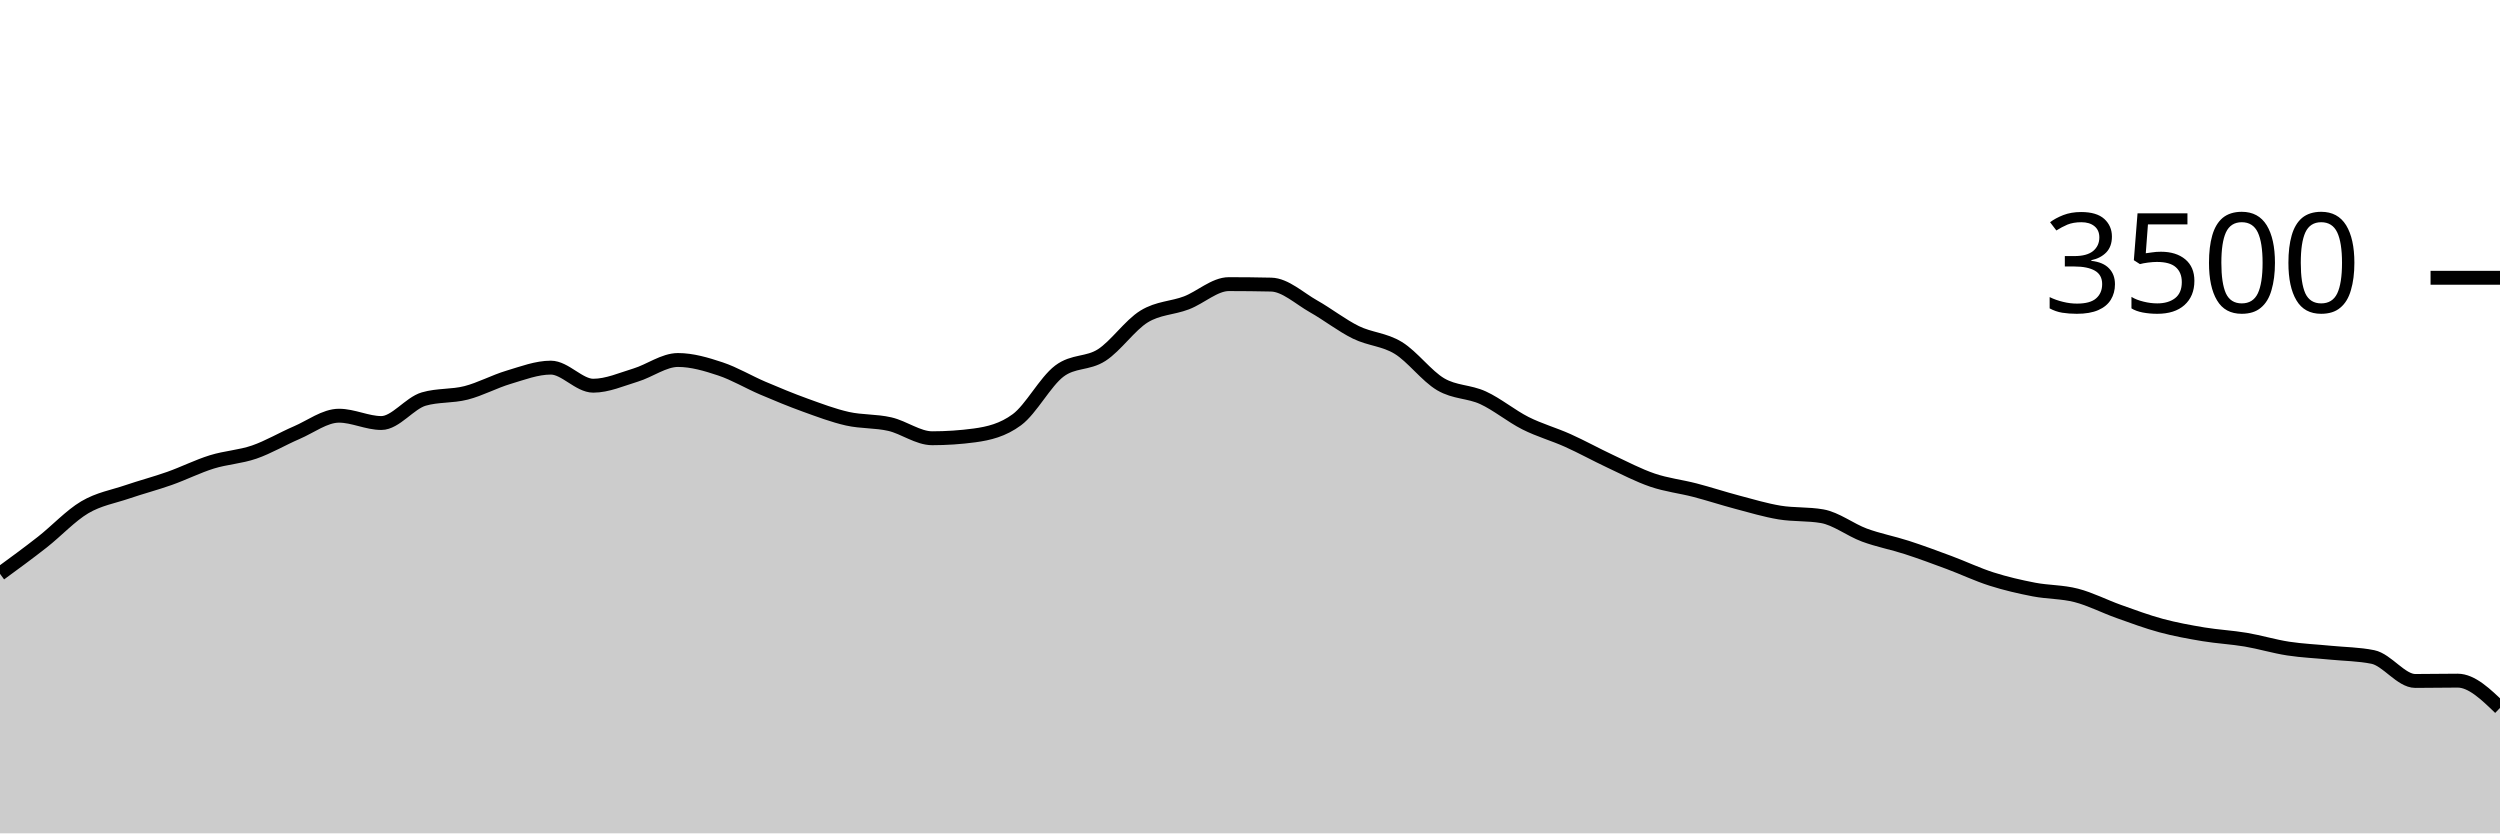
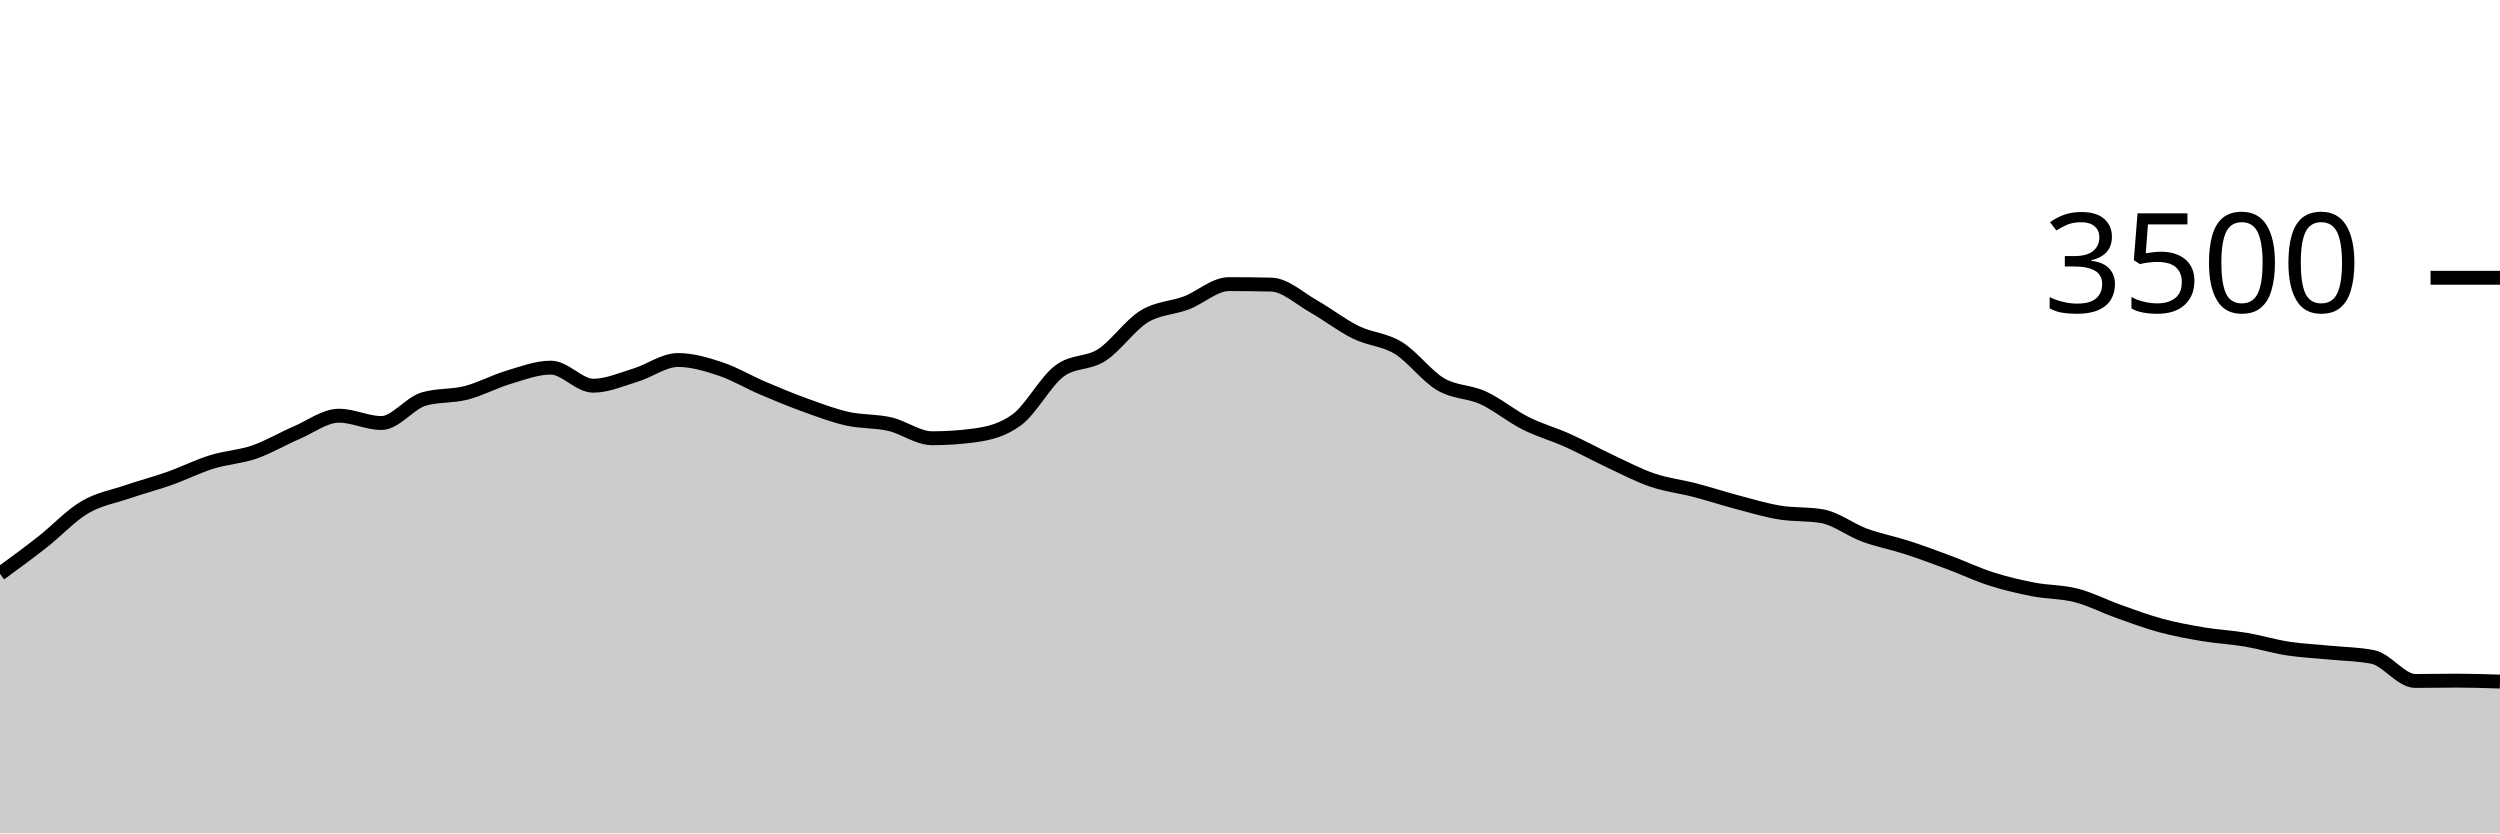
<svg xmlns="http://www.w3.org/2000/svg" viewBox="0 0 180 60">
  <g transform="translate(0,20)">
-     <path class="area" fill="rgba(0, 0, 0, 0.2)" d="M0,21.314C1.017,20.57,2.034,19.827,3.051,19.029C4.068,18.23,5.085,17.128,6.102,16.526C7.119,15.924,8.136,15.764,9.153,15.417C10.169,15.07,11.186,14.806,12.203,14.446C13.22,14.086,14.237,13.573,15.254,13.257C16.271,12.941,17.288,12.899,18.305,12.549C19.322,12.198,20.339,11.59,21.356,11.154C22.373,10.718,23.39,9.931,24.407,9.931C25.424,9.931,26.441,10.457,27.458,10.457C28.475,10.457,29.492,9.029,30.508,8.731C31.525,8.434,32.542,8.547,33.559,8.286C34.576,8.025,35.593,7.469,36.61,7.166C37.627,6.863,38.644,6.469,39.661,6.469C40.678,6.469,41.695,7.771,42.712,7.771C43.729,7.771,44.746,7.314,45.763,7.006C46.78,6.697,47.797,5.92,48.814,5.92C49.831,5.92,50.847,6.223,51.864,6.56C52.881,6.897,53.898,7.509,54.915,7.943C55.932,8.377,56.949,8.798,57.966,9.166C58.983,9.533,60,9.92,61.017,10.149C62.034,10.377,63.051,10.303,64.068,10.537C65.085,10.771,66.102,11.554,67.119,11.554C68.136,11.554,69.153,11.486,70.169,11.349C71.186,11.211,72.203,10.971,73.22,10.217C74.237,9.463,75.254,7.49,76.271,6.72C77.288,5.95,78.305,6.221,79.322,5.566C80.339,4.91,81.356,3.415,82.373,2.789C83.39,2.162,84.407,2.194,85.424,1.806C86.441,1.417,87.458,0.457,88.475,0.457C89.492,0.457,90.508,0.469,91.525,0.491C92.542,0.514,93.559,1.484,94.576,2.057C95.593,2.63,96.61,3.432,97.627,3.931C98.644,4.43,99.661,4.429,100.678,5.051C101.695,5.674,102.712,7.07,103.729,7.669C104.746,8.267,105.763,8.173,106.78,8.64C107.797,9.107,108.814,9.956,109.831,10.469C110.847,10.981,111.864,11.257,112.881,11.714C113.898,12.171,114.915,12.735,115.932,13.211C116.949,13.688,117.966,14.225,118.983,14.571C120,14.918,121.017,15.027,122.034,15.291C123.051,15.556,124.068,15.891,125.085,16.16C126.102,16.429,127.119,16.735,128.136,16.903C129.153,17.07,130.169,16.99,131.186,17.166C132.203,17.341,133.22,18.15,134.237,18.526C135.254,18.901,136.271,19.088,137.288,19.417C138.305,19.747,139.322,20.124,140.339,20.503C141.356,20.882,142.373,21.368,143.39,21.691C144.407,22.015,145.424,22.25,146.441,22.446C147.458,22.642,148.475,22.606,149.492,22.869C150.508,23.131,151.525,23.661,152.542,24.023C153.559,24.385,154.576,24.766,155.593,25.04C156.61,25.314,157.627,25.499,158.644,25.669C159.661,25.838,160.678,25.886,161.695,26.057C162.712,26.229,163.729,26.541,164.746,26.697C165.763,26.853,166.78,26.893,167.797,26.994C168.814,27.095,169.831,27.097,170.847,27.303C171.864,27.509,172.881,29.029,173.898,29.029C174.915,29.029,175.932,29.006,176.949,29.006C177.966,29.006,178.983,29.989,180,30.971L180,40C178.983,40,177.966,40,176.949,40C175.932,40,174.915,40,173.898,40C172.881,40,171.864,40,170.847,40C169.831,40,168.814,40,167.797,40C166.78,40,165.763,40,164.746,40C163.729,40,162.712,40,161.695,40C160.678,40,159.661,40,158.644,40C157.627,40,156.61,40,155.593,40C154.576,40,153.559,40,152.542,40C151.525,40,150.508,40,149.492,40C148.475,40,147.458,40,146.441,40C145.424,40,144.407,40,143.39,40C142.373,40,141.356,40,140.339,40C139.322,40,138.305,40,137.288,40C136.271,40,135.254,40,134.237,40C133.22,40,132.203,40,131.186,40C130.169,40,129.153,40,128.136,40C127.119,40,126.102,40,125.085,40C124.068,40,123.051,40,122.034,40C121.017,40,120,40,118.983,40C117.966,40,116.949,40,115.932,40C114.915,40,113.898,40,112.881,40C111.864,40,110.847,40,109.831,40C108.814,40,107.797,40,106.78,40C105.763,40,104.746,40,103.729,40C102.712,40,101.695,40,100.678,40C99.661,40,98.644,40,97.627,40C96.61,40,95.593,40,94.576,40C93.559,40,92.542,40,91.525,40C90.508,40,89.492,40,88.475,40C87.458,40,86.441,40,85.424,40C84.407,40,83.39,40,82.373,40C81.356,40,80.339,40,79.322,40C78.305,40,77.288,40,76.271,40C75.254,40,74.237,40,73.22,40C72.203,40,71.186,40,70.169,40C69.153,40,68.136,40,67.119,40C66.102,40,65.085,40,64.068,40C63.051,40,62.034,40,61.017,40C60,40,58.983,40,57.966,40C56.949,40,55.932,40,54.915,40C53.898,40,52.881,40,51.864,40C50.847,40,49.831,40,48.814,40C47.797,40,46.78,40,45.763,40C44.746,40,43.729,40,42.712,40C41.695,40,40.678,40,39.661,40C38.644,40,37.627,40,36.61,40C35.593,40,34.576,40,33.559,40C32.542,40,31.525,40,30.508,40C29.492,40,28.475,40,27.458,40C26.441,40,25.424,40,24.407,40C23.39,40,22.373,40,21.356,40C20.339,40,19.322,40,18.305,40C17.288,40,16.271,40,15.254,40C14.237,40,13.22,40,12.203,40C11.186,40,10.169,40,9.153,40C8.136,40,7.119,40,6.102,40C5.085,40,4.068,40,3.051,40C2.034,40,1.017,40,0,40Z" />
-     <path class="line" stroke="black" fill="none" d="M0,21.314C1.017,20.57,2.034,19.827,3.051,19.029C4.068,18.23,5.085,17.128,6.102,16.526C7.119,15.924,8.136,15.764,9.153,15.417C10.169,15.07,11.186,14.806,12.203,14.446C13.22,14.086,14.237,13.573,15.254,13.257C16.271,12.941,17.288,12.899,18.305,12.549C19.322,12.198,20.339,11.59,21.356,11.154C22.373,10.718,23.39,9.931,24.407,9.931C25.424,9.931,26.441,10.457,27.458,10.457C28.475,10.457,29.492,9.029,30.508,8.731C31.525,8.434,32.542,8.547,33.559,8.286C34.576,8.025,35.593,7.469,36.61,7.166C37.627,6.863,38.644,6.469,39.661,6.469C40.678,6.469,41.695,7.771,42.712,7.771C43.729,7.771,44.746,7.314,45.763,7.006C46.78,6.697,47.797,5.92,48.814,5.92C49.831,5.92,50.847,6.223,51.864,6.56C52.881,6.897,53.898,7.509,54.915,7.943C55.932,8.377,56.949,8.798,57.966,9.166C58.983,9.533,60,9.92,61.017,10.149C62.034,10.377,63.051,10.303,64.068,10.537C65.085,10.771,66.102,11.554,67.119,11.554C68.136,11.554,69.153,11.486,70.169,11.349C71.186,11.211,72.203,10.971,73.22,10.217C74.237,9.463,75.254,7.49,76.271,6.72C77.288,5.95,78.305,6.221,79.322,5.566C80.339,4.91,81.356,3.415,82.373,2.789C83.39,2.162,84.407,2.194,85.424,1.806C86.441,1.417,87.458,0.457,88.475,0.457C89.492,0.457,90.508,0.469,91.525,0.491C92.542,0.514,93.559,1.484,94.576,2.057C95.593,2.63,96.61,3.432,97.627,3.931C98.644,4.43,99.661,4.429,100.678,5.051C101.695,5.674,102.712,7.07,103.729,7.669C104.746,8.267,105.763,8.173,106.78,8.64C107.797,9.107,108.814,9.956,109.831,10.469C110.847,10.981,111.864,11.257,112.881,11.714C113.898,12.171,114.915,12.735,115.932,13.211C116.949,13.688,117.966,14.225,118.983,14.571C120,14.918,121.017,15.027,122.034,15.291C123.051,15.556,124.068,15.891,125.085,16.16C126.102,16.429,127.119,16.735,128.136,16.903C129.153,17.07,130.169,16.99,131.186,17.166C132.203,17.341,133.22,18.15,134.237,18.526C135.254,18.901,136.271,19.088,137.288,19.417C138.305,19.747,139.322,20.124,140.339,20.503C141.356,20.882,142.373,21.368,143.39,21.691C144.407,22.015,145.424,22.25,146.441,22.446C147.458,22.642,148.475,22.606,149.492,22.869C150.508,23.131,151.525,23.661,152.542,24.023C153.559,24.385,154.576,24.766,155.593,25.04C156.61,25.314,157.627,25.499,158.644,25.669C159.661,25.838,160.678,25.886,161.695,26.057C162.712,26.229,163.729,26.541,164.746,26.697C165.763,26.853,166.78,26.893,167.797,26.994C168.814,27.095,169.831,27.097,170.847,27.303C171.864,27.509,172.881,29.029,173.898,29.029C174.915,29.029,175.932,29.006,176.949,29.006C177.966,29.006,178.983,29.989,180,30.971" />
+     <path class="area" fill="rgba(0, 0, 0, 0.2)" d="M0,21.314C1.017,20.57,2.034,19.827,3.051,19.029C4.068,18.23,5.085,17.128,6.102,16.526C7.119,15.924,8.136,15.764,9.153,15.417C10.169,15.07,11.186,14.806,12.203,14.446C13.22,14.086,14.237,13.573,15.254,13.257C16.271,12.941,17.288,12.899,18.305,12.549C19.322,12.198,20.339,11.59,21.356,11.154C22.373,10.718,23.39,9.931,24.407,9.931C25.424,9.931,26.441,10.457,27.458,10.457C28.475,10.457,29.492,9.029,30.508,8.731C31.525,8.434,32.542,8.547,33.559,8.286C34.576,8.025,35.593,7.469,36.61,7.166C37.627,6.863,38.644,6.469,39.661,6.469C40.678,6.469,41.695,7.771,42.712,7.771C43.729,7.771,44.746,7.314,45.763,7.006C46.78,6.697,47.797,5.92,48.814,5.92C49.831,5.92,50.847,6.223,51.864,6.56C52.881,6.897,53.898,7.509,54.915,7.943C55.932,8.377,56.949,8.798,57.966,9.166C58.983,9.533,60,9.92,61.017,10.149C62.034,10.377,63.051,10.303,64.068,10.537C65.085,10.771,66.102,11.554,67.119,11.554C68.136,11.554,69.153,11.486,70.169,11.349C71.186,11.211,72.203,10.971,73.22,10.217C74.237,9.463,75.254,7.49,76.271,6.72C77.288,5.95,78.305,6.221,79.322,5.566C80.339,4.91,81.356,3.415,82.373,2.789C83.39,2.162,84.407,2.194,85.424,1.806C86.441,1.417,87.458,0.457,88.475,0.457C89.492,0.457,90.508,0.469,91.525,0.491C92.542,0.514,93.559,1.484,94.576,2.057C95.593,2.63,96.61,3.432,97.627,3.931C98.644,4.43,99.661,4.429,100.678,5.051C101.695,5.674,102.712,7.07,103.729,7.669C104.746,8.267,105.763,8.173,106.78,8.64C107.797,9.107,108.814,9.956,109.831,10.469C110.847,10.981,111.864,11.257,112.881,11.714C113.898,12.171,114.915,12.735,115.932,13.211C116.949,13.688,117.966,14.225,118.983,14.571C120,14.918,121.017,15.027,122.034,15.291C123.051,15.556,124.068,15.891,125.085,16.16C126.102,16.429,127.119,16.735,128.136,16.903C129.153,17.07,130.169,16.99,131.186,17.166C132.203,17.341,133.22,18.15,134.237,18.526C135.254,18.901,136.271,19.088,137.288,19.417C138.305,19.747,139.322,20.124,140.339,20.503C141.356,20.882,142.373,21.368,143.39,21.691C144.407,22.015,145.424,22.25,146.441,22.446C147.458,22.642,148.475,22.606,149.492,22.869C150.508,23.131,151.525,23.661,152.542,24.023C153.559,24.385,154.576,24.766,155.593,25.04C156.61,25.314,157.627,25.499,158.644,25.669C159.661,25.838,160.678,25.886,161.695,26.057C162.712,26.229,163.729,26.541,164.746,26.697C165.763,26.853,166.78,26.893,167.797,26.994C168.814,27.095,169.831,27.097,170.847,27.303C171.864,27.509,172.881,29.029,173.898,29.029C174.915,29.029,175.932,29.006,176.949,29.006C177.966,29.006,178.983,29.04,180,29.074L180,40C178.983,40,177.966,40,176.949,40C175.932,40,174.915,40,173.898,40C172.881,40,171.864,40,170.847,40C169.831,40,168.814,40,167.797,40C166.78,40,165.763,40,164.746,40C163.729,40,162.712,40,161.695,40C160.678,40,159.661,40,158.644,40C157.627,40,156.61,40,155.593,40C154.576,40,153.559,40,152.542,40C151.525,40,150.508,40,149.492,40C148.475,40,147.458,40,146.441,40C145.424,40,144.407,40,143.39,40C142.373,40,141.356,40,140.339,40C139.322,40,138.305,40,137.288,40C136.271,40,135.254,40,134.237,40C133.22,40,132.203,40,131.186,40C130.169,40,129.153,40,128.136,40C127.119,40,126.102,40,125.085,40C124.068,40,123.051,40,122.034,40C121.017,40,120,40,118.983,40C117.966,40,116.949,40,115.932,40C114.915,40,113.898,40,112.881,40C111.864,40,110.847,40,109.831,40C108.814,40,107.797,40,106.78,40C105.763,40,104.746,40,103.729,40C102.712,40,101.695,40,100.678,40C99.661,40,98.644,40,97.627,40C96.61,40,95.593,40,94.576,40C93.559,40,92.542,40,91.525,40C90.508,40,89.492,40,88.475,40C87.458,40,86.441,40,85.424,40C84.407,40,83.39,40,82.373,40C81.356,40,80.339,40,79.322,40C78.305,40,77.288,40,76.271,40C75.254,40,74.237,40,73.22,40C72.203,40,71.186,40,70.169,40C69.153,40,68.136,40,67.119,40C66.102,40,65.085,40,64.068,40C63.051,40,62.034,40,61.017,40C60,40,58.983,40,57.966,40C56.949,40,55.932,40,54.915,40C53.898,40,52.881,40,51.864,40C50.847,40,49.831,40,48.814,40C47.797,40,46.78,40,45.763,40C44.746,40,43.729,40,42.712,40C41.695,40,40.678,40,39.661,40C38.644,40,37.627,40,36.61,40C35.593,40,34.576,40,33.559,40C32.542,40,31.525,40,30.508,40C29.492,40,28.475,40,27.458,40C26.441,40,25.424,40,24.407,40C23.39,40,22.373,40,21.356,40C20.339,40,19.322,40,18.305,40C17.288,40,16.271,40,15.254,40C14.237,40,13.22,40,12.203,40C11.186,40,10.169,40,9.153,40C8.136,40,7.119,40,6.102,40C5.085,40,4.068,40,3.051,40C2.034,40,1.017,40,0,40Z" />
+     <path class="line" stroke="black" fill="none" d="M0,21.314C1.017,20.57,2.034,19.827,3.051,19.029C4.068,18.23,5.085,17.128,6.102,16.526C7.119,15.924,8.136,15.764,9.153,15.417C10.169,15.07,11.186,14.806,12.203,14.446C13.22,14.086,14.237,13.573,15.254,13.257C16.271,12.941,17.288,12.899,18.305,12.549C19.322,12.198,20.339,11.59,21.356,11.154C22.373,10.718,23.39,9.931,24.407,9.931C25.424,9.931,26.441,10.457,27.458,10.457C28.475,10.457,29.492,9.029,30.508,8.731C31.525,8.434,32.542,8.547,33.559,8.286C34.576,8.025,35.593,7.469,36.61,7.166C37.627,6.863,38.644,6.469,39.661,6.469C40.678,6.469,41.695,7.771,42.712,7.771C43.729,7.771,44.746,7.314,45.763,7.006C46.78,6.697,47.797,5.92,48.814,5.92C49.831,5.92,50.847,6.223,51.864,6.56C52.881,6.897,53.898,7.509,54.915,7.943C55.932,8.377,56.949,8.798,57.966,9.166C58.983,9.533,60,9.92,61.017,10.149C62.034,10.377,63.051,10.303,64.068,10.537C65.085,10.771,66.102,11.554,67.119,11.554C68.136,11.554,69.153,11.486,70.169,11.349C71.186,11.211,72.203,10.971,73.22,10.217C74.237,9.463,75.254,7.49,76.271,6.72C77.288,5.95,78.305,6.221,79.322,5.566C80.339,4.91,81.356,3.415,82.373,2.789C83.39,2.162,84.407,2.194,85.424,1.806C86.441,1.417,87.458,0.457,88.475,0.457C89.492,0.457,90.508,0.469,91.525,0.491C92.542,0.514,93.559,1.484,94.576,2.057C95.593,2.63,96.61,3.432,97.627,3.931C98.644,4.43,99.661,4.429,100.678,5.051C101.695,5.674,102.712,7.07,103.729,7.669C104.746,8.267,105.763,8.173,106.78,8.64C107.797,9.107,108.814,9.956,109.831,10.469C110.847,10.981,111.864,11.257,112.881,11.714C113.898,12.171,114.915,12.735,115.932,13.211C116.949,13.688,117.966,14.225,118.983,14.571C120,14.918,121.017,15.027,122.034,15.291C123.051,15.556,124.068,15.891,125.085,16.16C126.102,16.429,127.119,16.735,128.136,16.903C129.153,17.07,130.169,16.99,131.186,17.166C132.203,17.341,133.22,18.15,134.237,18.526C135.254,18.901,136.271,19.088,137.288,19.417C138.305,19.747,139.322,20.124,140.339,20.503C141.356,20.882,142.373,21.368,143.39,21.691C144.407,22.015,145.424,22.25,146.441,22.446C147.458,22.642,148.475,22.606,149.492,22.869C150.508,23.131,151.525,23.661,152.542,24.023C153.559,24.385,154.576,24.766,155.593,25.04C156.61,25.314,157.627,25.499,158.644,25.669C159.661,25.838,160.678,25.886,161.695,26.057C162.712,26.229,163.729,26.541,164.746,26.697C165.763,26.853,166.78,26.893,167.797,26.994C168.814,27.095,169.831,27.097,170.847,27.303C171.864,27.509,172.881,29.029,173.898,29.029C174.915,29.029,175.932,29.006,176.949,29.006C177.966,29.006,178.983,29.04,180,29.074" />
    <path class="axis-ceiling" stroke-width="1" stroke="black" fill="none" d="M175,0L180,0" />
    <text class="axis-ceiling-label" font-family="sans-serif" text-anchor="end" font-size="10px" x="170" y="2.5">3500</text>
  </g>
</svg>
